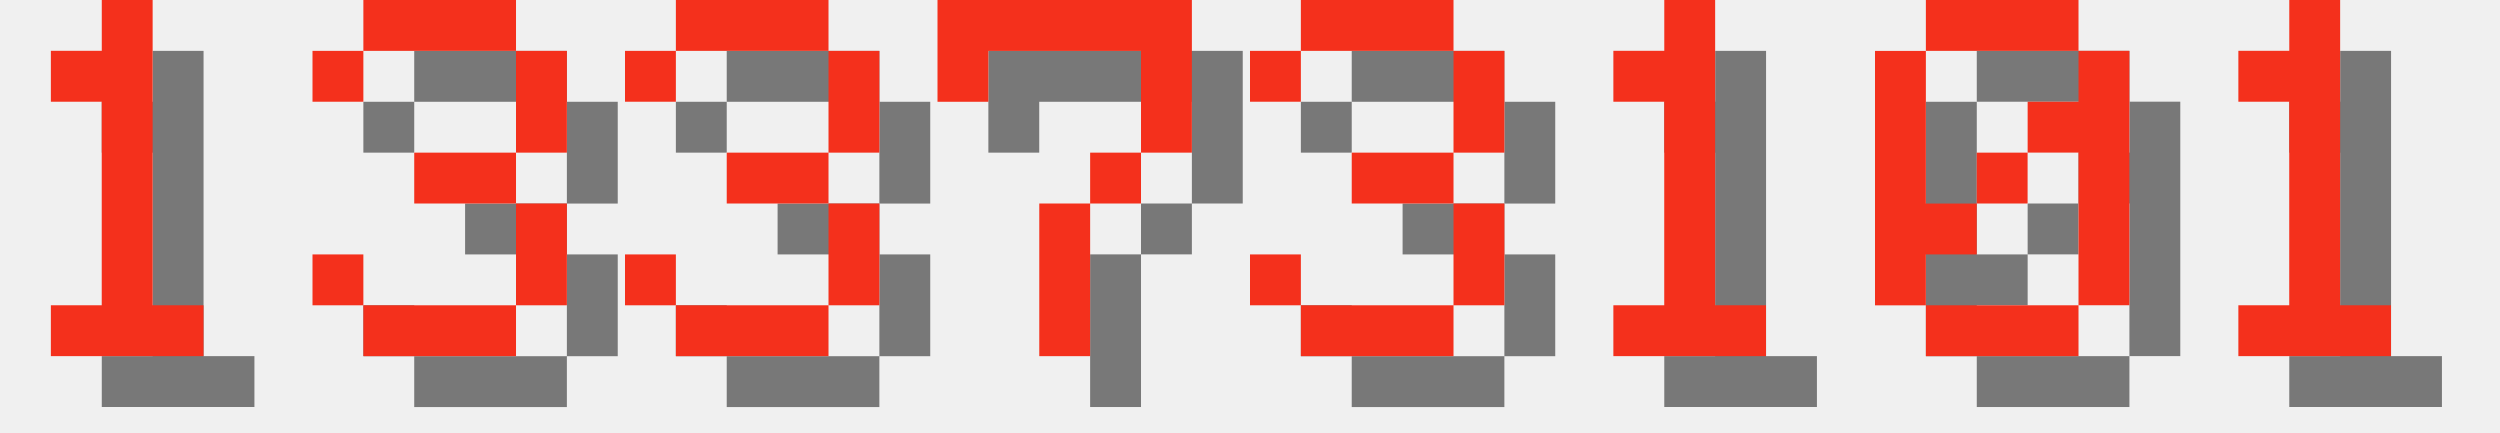
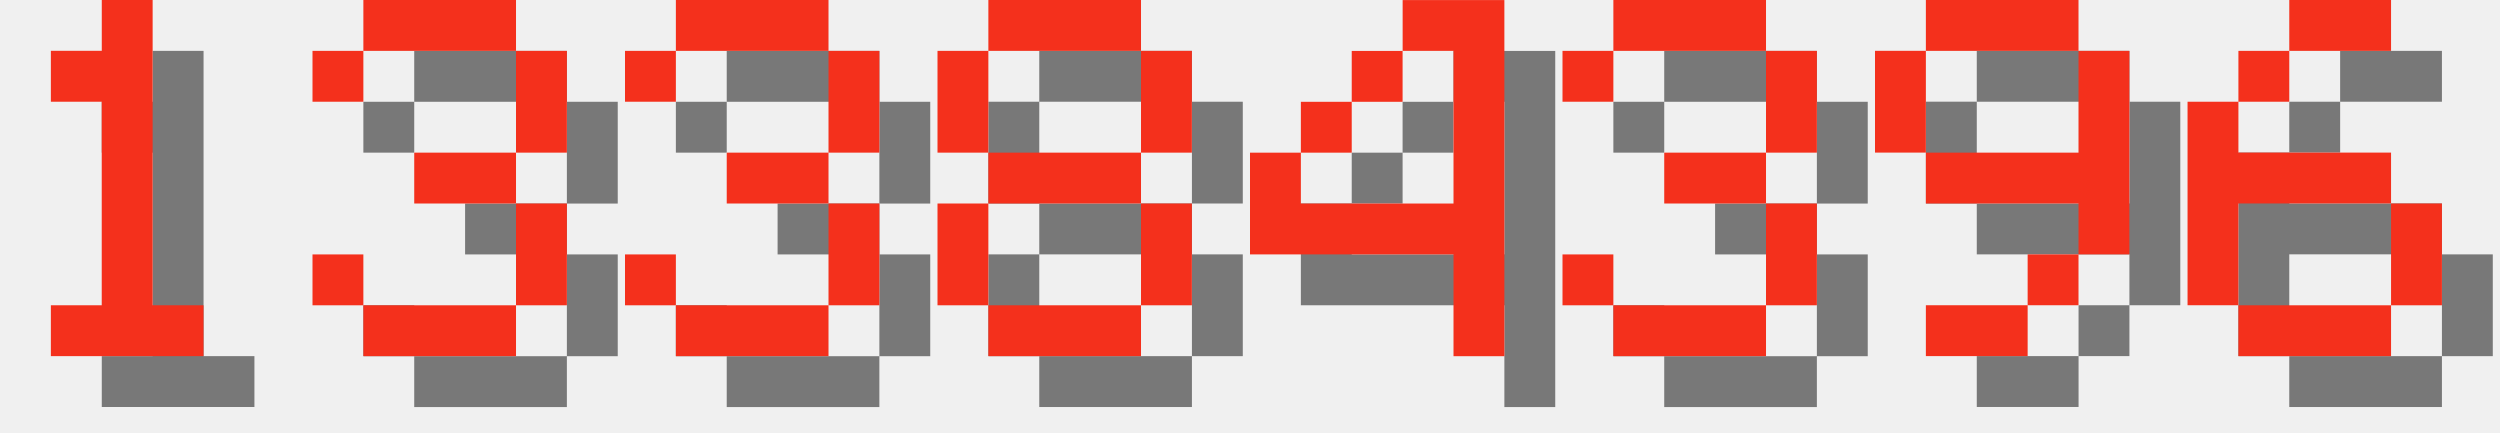
<svg xmlns="http://www.w3.org/2000/svg" version="1.1" width="208.0" height="36">
  <style>
        .text-foreground {
            fill: #F4301C;
        }
        .text-shadow {
            fill: #000000;
            fill-opacity: 0.5;
        }
    </style>
  <g class="digit" id="digit_1" transform="translate(0.0, 0), scale(4)">
    <path id="digit_1_shadow" class="text-shadow" d="m2.117 2.117v1.058h1.058v4.233h-1.058v1.058h3.175v-1.058h-1.058v-6.35h-1.058v1.058h-1.058z" fill-opacity=".5" style="paint-order:stroke fill markers" />
    <path id="digit_1_fg" class="text-foreground" d="m1.058 1.058v1.058h1.058v4.233h-1.058v1.058h3.175v-1.058h-1.058v-6.35h-1.058v1.058h-1.058z" fill="#fff" style="paint-order:stroke fill markers" />
  </g>
  <g class="digit" id="digit_3" transform="translate(26.0, 0), scale(4)">
    <path id="digit_3_shadow" class="text-shadow" d="m1.058 2.117v1.058h1.058v-1.058h3.175v2.117h-2.117v1.058h2.117v2.117h-3.175v-1.058h-1.058v1.058h1.058v1.058h3.175v-1.058h1.058v-2.117h-1.058v-1.058h1.058v-2.117h-1.058v-1.058h-3.175v1.058h-1.058z" fill-opacity=".5" style="paint-order:stroke fill markers" />
    <path id="digit_3_fg" class="text-foreground" d="m0 1.058v1.058h1.058v-1.058h3.175v2.117h-2.117v1.058h2.117v2.117h-3.175v-1.058h-1.058v1.058h1.058v1.058h3.175v-1.058h1.058v-2.117h-1.058v-1.058h1.058v-2.117h-1.058v-1.058h-3.175v1.058h-1.058z" fill="#fff" style="paint-order:stroke fill markers" />
  </g>
  <g class="digit" id="digit_3" transform="translate(52.0, 0), scale(4)">
    <path id="digit_3_shadow" class="text-shadow" d="m1.058 2.117v1.058h1.058v-1.058h3.175v2.117h-2.117v1.058h2.117v2.117h-3.175v-1.058h-1.058v1.058h1.058v1.058h3.175v-1.058h1.058v-2.117h-1.058v-1.058h1.058v-2.117h-1.058v-1.058h-3.175v1.058h-1.058z" fill-opacity=".5" style="paint-order:stroke fill markers" />
    <path id="digit_3_fg" class="text-foreground" d="m0 1.058v1.058h1.058v-1.058h3.175v2.117h-2.117v1.058h2.117v2.117h-3.175v-1.058h-1.058v1.058h1.058v1.058h3.175v-1.058h1.058v-2.117h-1.058v-1.058h1.058v-2.117h-1.058v-1.058h-3.175v1.058h-1.058z" fill="#fff" style="paint-order:stroke fill markers" />
  </g>
-   <g class="digit" id="digit_7" transform="translate(78.0, 0), scale(4)">
-     <path id="digit_7_shadow" class="text-shadow" d="m1.058 1.058 2e-6 2.117h1.058v-1.058h3.175v1.058l2e-7 1.058h-1.058v1.058h-1.058l4e-7 3.175 1.058 1e-7v-3.175h1.058v-1.058h1.058l5e-7 -1.058v-2.117z" fill-opacity=".5" style="paint-order:stroke fill markers" />
-     <path id="digit_7_fg" class="text-foreground" d="m0 0 2e-6 2.117h1.058v-1.058h3.175v1.058l2e-7 1.058h-1.058v1.058h-1.058l4e-7 3.175 1.058 1e-7v-3.175h1.058v-1.058h1.058l5e-7 -1.058v-2.117z" fill="#fff" style="paint-order:stroke fill markers" />
+   <g class="digit" id="digit_8" transform="translate(78.0, 0), scale(4)">
+     <path id="digit_8_shadow" class="text-shadow" d="m2.117 1.058v1.058h3.175v-1.058h-3.175zm3.175 1.058v2.117h1.058v-2.117h-1.058zm0 2.117h-3.175v1.058h3.175v-1.058zm0 1.058v2.117h1.058v-2.117h-1.058zm0 2.117h-3.175v1.058h3.175v-1.058zm-3.175 0v-2.117h-1.058v2.117h1.058zm0-3.175v-2.117h-1.058v2.117h1.058z" fill-opacity=".5" style="paint-order:stroke fill markers" />
+     <path id="digit_8_fg" class="text-foreground" d="m1.058 0v1.058h3.175v-1.058h-3.175zm3.175 1.058v2.117h1.058v-2.117h-1.058zm0 2.117h-3.175v1.058h3.175v-1.058zm0 1.058v2.117h1.058v-2.117h-1.058zm0 2.117h-3.175v1.058h3.175v-1.058zm-3.175 0v-2.117h-1.058v2.117h1.058zm0-3.175v-2.117h-1.058v2.117h1.058z" fill="#fff" style="paint-order:stroke fill markers" />
  </g>
-   <g class="digit" id="digit_3" transform="translate(104.0, 0), scale(4)">
+   <g class="digit" id="digit_4" transform="translate(104.0, 0), scale(4)">
+     <path id="digit_4_shadow" class="text-shadow" d="m4.233 1.058v1.058h1.058v3.175h-3.175v-1.058h-1.058v2.117h4.233v2.117h1.058v-7.408h-2.117zm-2.117 3.175h1.058v-1.058h-1.058v1.058zm1.058-1.058h1.058v-1.058h-1.058v1.058z" fill-opacity=".5" style="paint-order:stroke fill markers" />
+     <path id="digit_4_fg" class="text-foreground" d="m3.175 0v1.058h1.058v3.175h-3.175v-1.058h-1.058v2.117h4.233v2.117h1.058v-7.408h-2.117zm-2.117 3.175h1.058v-1.058h-1.058v1.058zm1.058-1.058h1.058v-1.058h-1.058v1.058z" fill="#fff" style="paint-order:stroke fill markers" />
+   </g>
+   <g class="digit" id="digit_3" transform="translate(130.0, 0), scale(4)">
    <path id="digit_3_shadow" class="text-shadow" d="m1.058 2.117v1.058h1.058v-1.058h3.175v2.117h-2.117v1.058h2.117v2.117h-3.175v-1.058h-1.058v1.058h1.058v1.058h3.175v-1.058h1.058v-2.117h-1.058v-1.058h1.058v-2.117h-1.058v-1.058h-3.175v1.058h-1.058z" fill-opacity=".5" style="paint-order:stroke fill markers" />
    <path id="digit_3_fg" class="text-foreground" d="m0 1.058v1.058h1.058v-1.058h3.175v2.117h-2.117v1.058h2.117v2.117h-3.175v-1.058h-1.058v1.058h1.058v1.058h3.175v-1.058h1.058v-2.117h-1.058v-1.058h1.058v-2.117h-1.058v-1.058h-3.175v1.058h-1.058z" fill="#fff" style="paint-order:stroke fill markers" />
  </g>
-   <g class="digit" id="digit_1" transform="translate(130.0, 0), scale(4)">
-     <path id="digit_1_shadow" class="text-shadow" d="m2.117 2.117v1.058h1.058v4.233h-1.058v1.058h3.175v-1.058h-1.058v-6.35h-1.058v1.058h-1.058z" fill-opacity=".5" style="paint-order:stroke fill markers" />
-     <path id="digit_1_fg" class="text-foreground" d="m1.058 1.058v1.058h1.058v4.233h-1.058v1.058h3.175v-1.058h-1.058v-6.35h-1.058v1.058h-1.058z" fill="#fff" style="paint-order:stroke fill markers" />
+   <g class="digit" id="digit_9" transform="translate(156.0, 0), scale(4)">
+     <path id="digit_9_shadow" class="text-shadow" d="m2.117 1.058v1.058h3.175v-1.058h-3.175zm3.175 1.058v2.117h-3.175v1.058h3.175v1.058h1.058v-4.233h-1.058zm0 4.233h-1.058v1.058h1.058v-1.058zm-1.058 1.058h-2.117v1.058h2.117v-1.058zm-2.117-3.175v-2.117h-1.058v2.117h1.058z" fill-opacity=".5" style="paint-order:stroke fill markers" />
+     <path id="digit_9_fg" class="text-foreground" d="m1.058 0v1.058h3.175v-1.058h-3.175zm3.175 1.058v2.117h-3.175v1.058h3.175v1.058h1.058v-4.233h-1.058zm0 4.233h-1.058v1.058h1.058v-1.058zm-1.058 1.058h-2.117v1.058h2.117v-1.058zm-2.117-3.175v-2.117h-1.058v2.117h1.058z" fill="#fff" style="paint-order:stroke fill markers" />
  </g>
-   <g class="digit" id="digit_0" transform="translate(156.0, 0), scale(4)">
-     <path id="digit_0_shadow" class="text-shadow" d="m2.117 1.058v1.058h3.175v-1.058h-3.175zm3.175 1.058v1.058h-1.058v1.058h1.058v3.175h1.058v-5.292h-1.058zm0 5.292h-3.175v1.058h3.175v-1.058zm-3.175 0v-1.058h1.058v-1.058h-1.058v-3.175h-1.058v5.292h1.058zm1.058-2.117h1.058v-1.058h-1.058v1.058z" fill-opacity=".5" style="paint-order:stroke fill markers" />
-     <path id="digit_0_fg" class="text-foreground" d="m1.058 0v1.058h3.175v-1.058h-3.175zm3.175 1.058v1.058h-1.058v1.058h1.058v3.175h1.058v-5.292h-1.058zm0 5.292h-3.175v1.058h3.175v-1.058zm-3.175 0v-1.058h1.058v-1.058h-1.058v-3.175h-1.058v5.292h1.058zm1.058-2.117h1.058v-1.058h-1.058v1.058z" fill="#fff" style="paint-order:stroke fill markers" />
-   </g>
-   <g class="digit" id="digit_1" transform="translate(182.0, 0), scale(4)">
-     <path id="digit_1_shadow" class="text-shadow" d="m2.117 2.117v1.058h1.058v4.233h-1.058v1.058h3.175v-1.058h-1.058v-6.35h-1.058v1.058h-1.058z" fill-opacity=".5" style="paint-order:stroke fill markers" />
-     <path id="digit_1_fg" class="text-foreground" d="m1.058 1.058v1.058h1.058v4.233h-1.058v1.058h3.175v-1.058h-1.058v-6.35h-1.058v1.058h-1.058z" fill="#fff" style="paint-order:stroke fill markers" />
+   <g class="digit" id="digit_6" transform="translate(182.0, 0), scale(4)">
+     <path id="digit_6_shadow" class="text-shadow" d="m3.175 1.058v1.058h2.117v-1.058h-2.117zm0 1.058h-1.058v1.058h1.058v-1.058zm-1.058 1.058h-1.058v4.233h1.058v-2.117h3.175v-1.058h-3.175v-1.058zm3.175 2.117v2.117h1.058v-2.117h-1.058zm0 2.117h-3.175v1.058h3.175v-1.058z" fill-opacity=".5" style="paint-order:stroke fill markers" />
+     <path id="digit_6_fg" class="text-foreground" d="m2.117 0v1.058h2.117v-1.058h-2.117zm0 1.058h-1.058v1.058h1.058v-1.058zm-1.058 1.058h-1.058v4.233h1.058v-2.117h3.175v-1.058h-3.175v-1.058zm3.175 2.117v2.117h1.058v-2.117h-1.058zm0 2.117h-3.175v1.058h3.175v-1.058z" fill="#fff" style="paint-order:stroke fill markers" />
  </g>
</svg>
